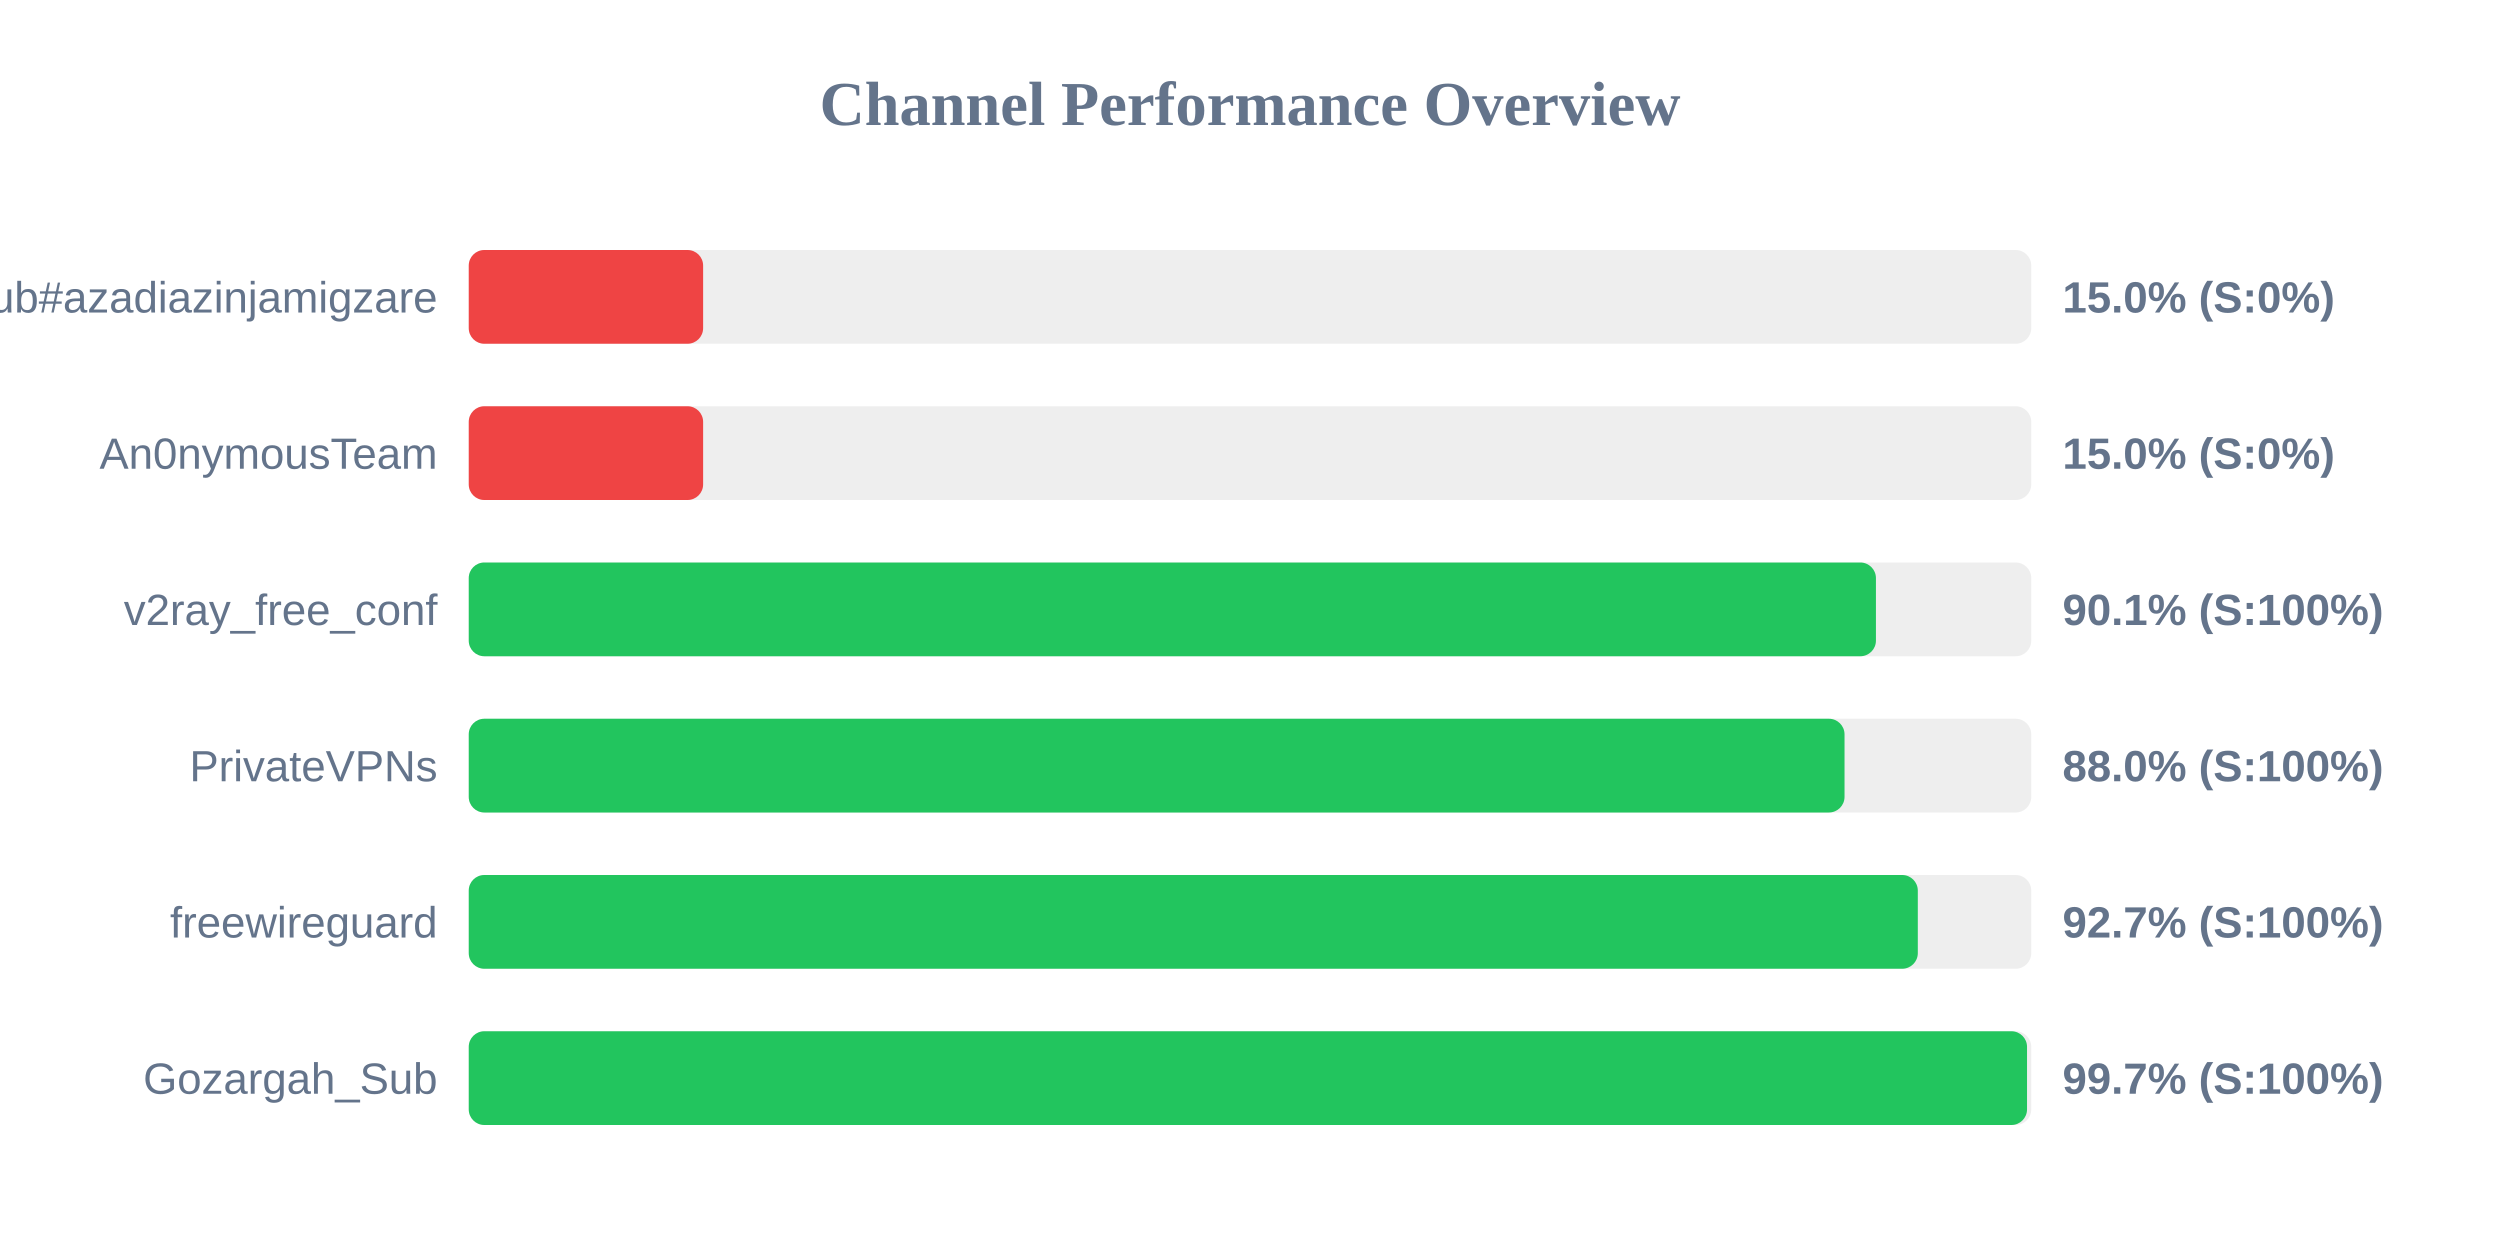
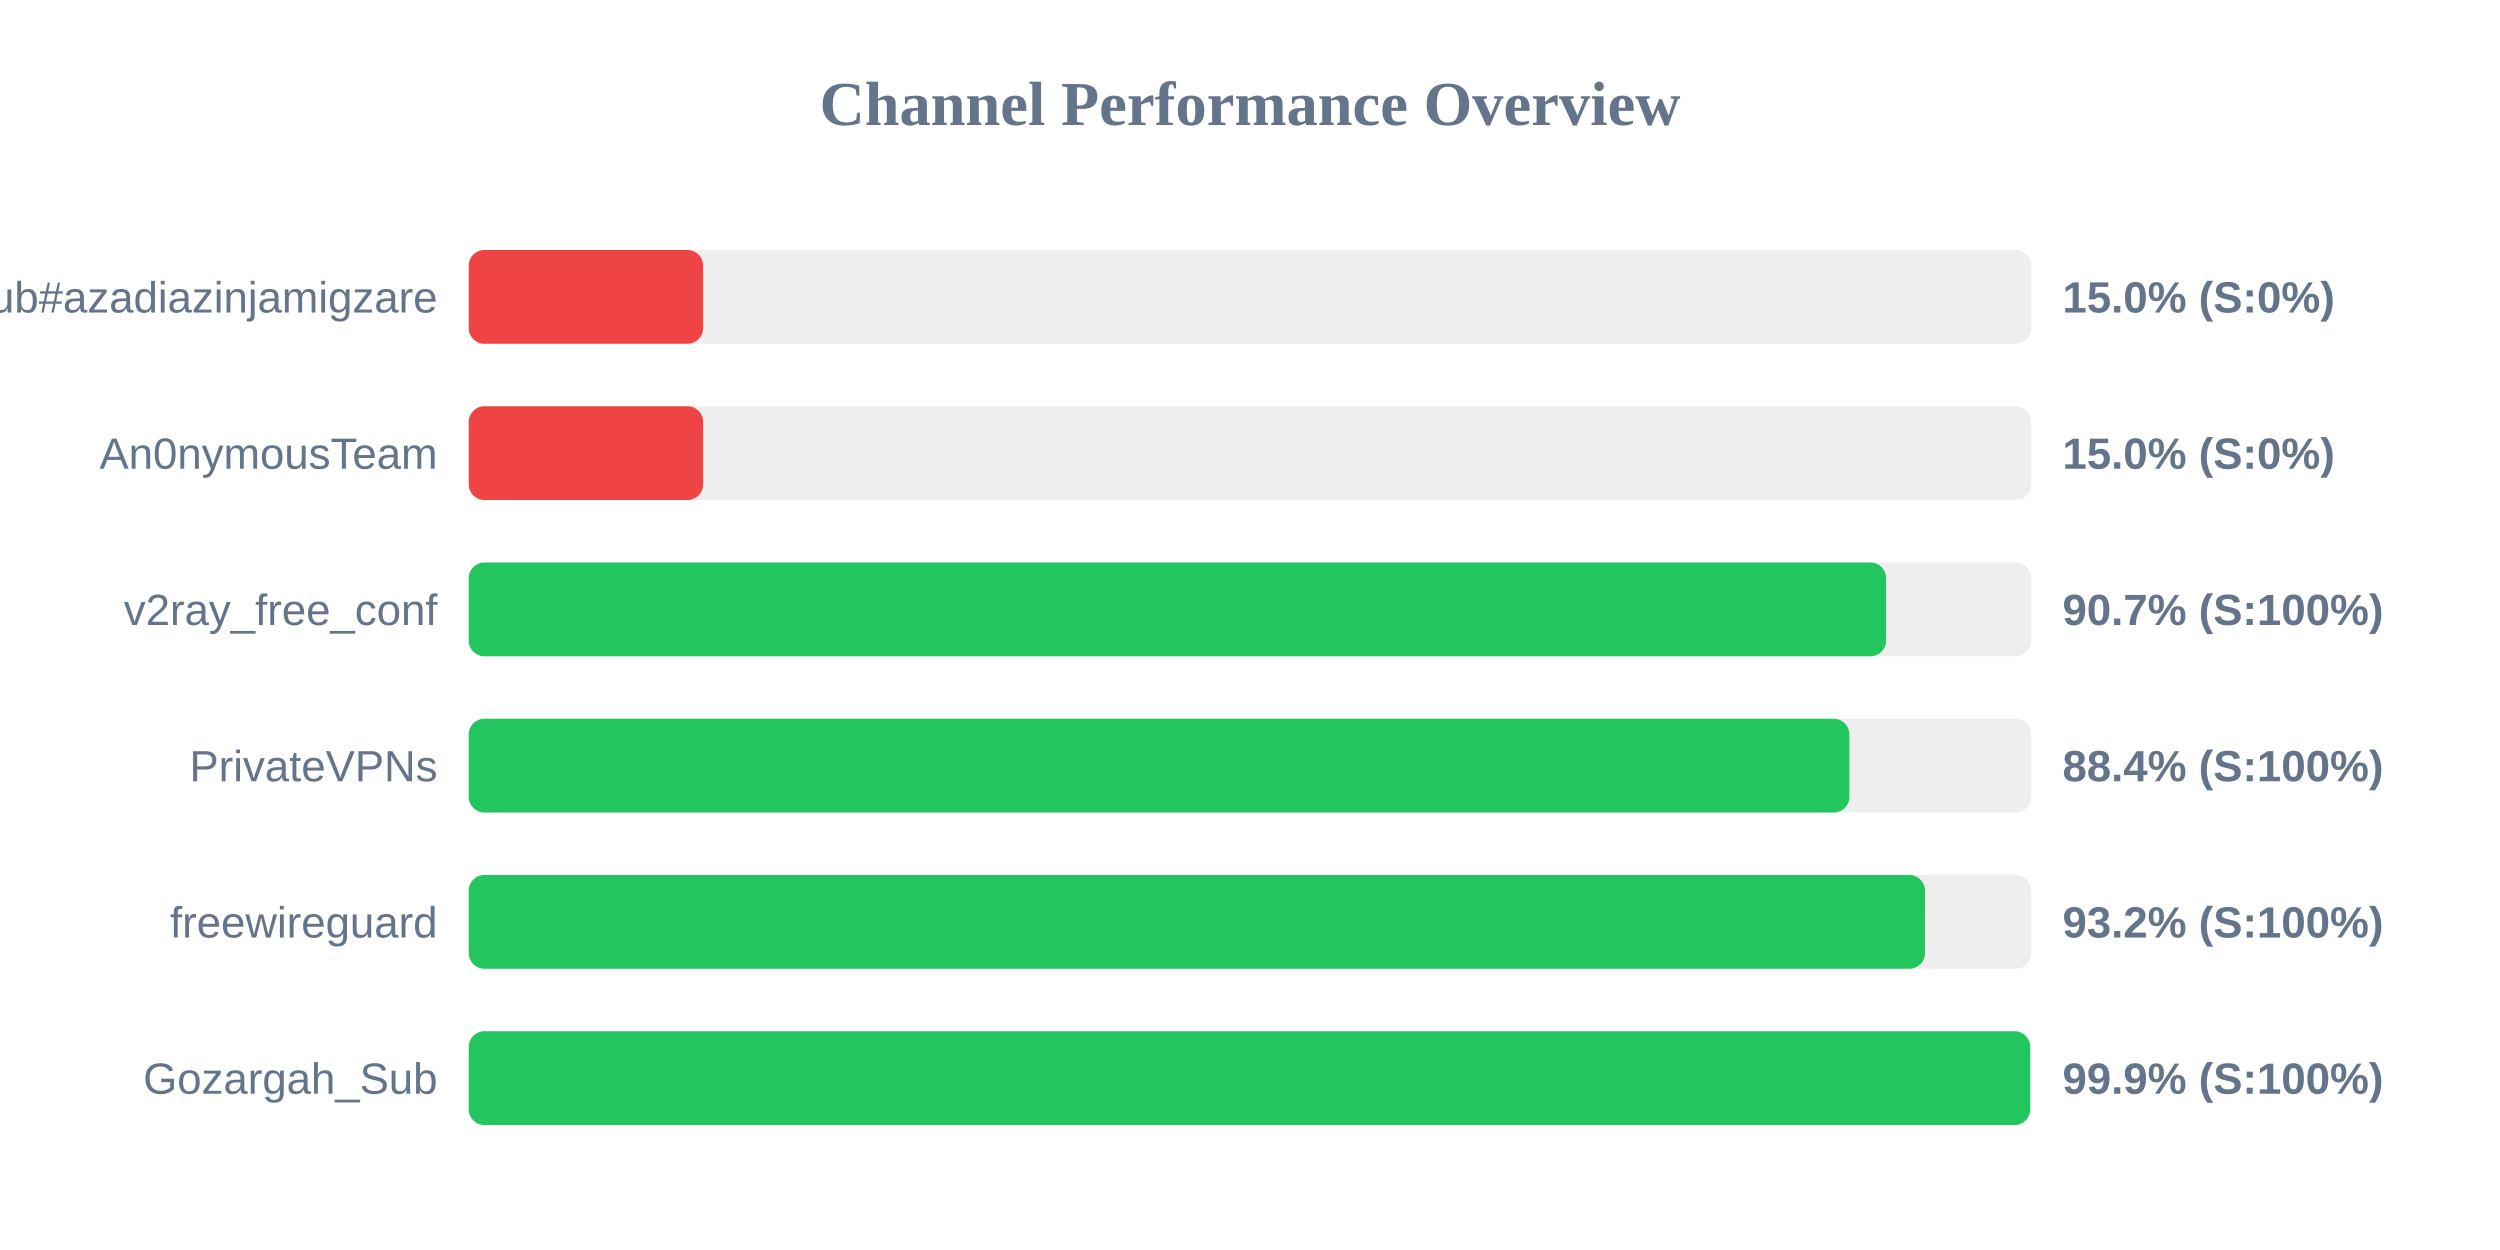
<svg xmlns="http://www.w3.org/2000/svg" width="800" height="400" version="1.1">
  <style>
        .row { font: 14px Arial; fill: #64748b; }
        .score { font: bold 14px Arial; fill: #64748b; }
    </style>
  <text x="400" y="40" text-anchor="middle" font-size="20px" font-weight="bold" fill="#64748b">Channel Performance Overview</text>
  <rect x="150" y="80" width="500" height="30" fill="#eee" rx="5" />
  <rect x="150" y="80" width="75.0" height="30" fill="#ef4444" rx="5" />
  <text x="140" y="100" text-anchor="end" class="row">Sub#azadiazinjamigzare</text>
  <text x="660" y="100" text-anchor="start" class="score">15.0% (S:0%)</text>
  <rect x="150" y="130" width="500" height="30" fill="#eee" rx="5" />
  <rect x="150" y="130" width="75.0" height="30" fill="#ef4444" rx="5" />
  <text x="140" y="150" text-anchor="end" class="row">An0nymousTeam</text>
  <text x="660" y="150" text-anchor="start" class="score">15.0% (S:0%)</text>
  <rect x="150" y="180" width="500" height="30" fill="#eee" rx="5" />
-   <rect x="150" y="180" width="450.3" height="30" fill="#22c55e" rx="5" />
+   <rect x="150" y="180" width="453.55" height="30" fill="#22c55e" rx="5" />
  <text x="140" y="200" text-anchor="end" class="row">v2ray_free_conf</text>
-   <text x="660" y="200" text-anchor="start" class="score">90.1% (S:100%)</text>
+   <text x="660" y="200" text-anchor="start" class="score">90.7% (S:100%)</text>
  <rect x="150" y="230" width="500" height="30" fill="#eee" rx="5" />
-   <rect x="150" y="230" width="440.25" height="30" fill="#22c55e" rx="5" />
+   <rect x="150" y="230" width="441.8" height="30" fill="#22c55e" rx="5" />
  <text x="140" y="250" text-anchor="end" class="row">PrivateVPNs</text>
-   <text x="660" y="250" text-anchor="start" class="score">88.0% (S:100%)</text>
+   <text x="660" y="250" text-anchor="start" class="score">88.4% (S:100%)</text>
  <rect x="150" y="280" width="500" height="30" fill="#eee" rx="5" />
-   <rect x="150" y="280" width="463.7" height="30" fill="#22c55e" rx="5" />
+   <rect x="150" y="280" width="466.0" height="30" fill="#22c55e" rx="5" />
  <text x="140" y="300" text-anchor="end" class="row">freewireguard</text>
-   <text x="660" y="300" text-anchor="start" class="score">92.7% (S:100%)</text>
+   <text x="660" y="300" text-anchor="start" class="score">93.2% (S:100%)</text>
  <rect x="150" y="330" width="500" height="30" fill="#eee" rx="5" />
-   <rect x="150" y="330" width="498.65" height="30" fill="#22c55e" rx="5" />
+   <rect x="150" y="330" width="499.65" height="30" fill="#22c55e" rx="5" />
  <text x="140" y="350" text-anchor="end" class="row">Gozargah_Sub</text>
-   <text x="660" y="350" text-anchor="start" class="score">99.7% (S:100%)</text>
+   <text x="660" y="350" text-anchor="start" class="score">99.9% (S:100%)</text>
</svg>
